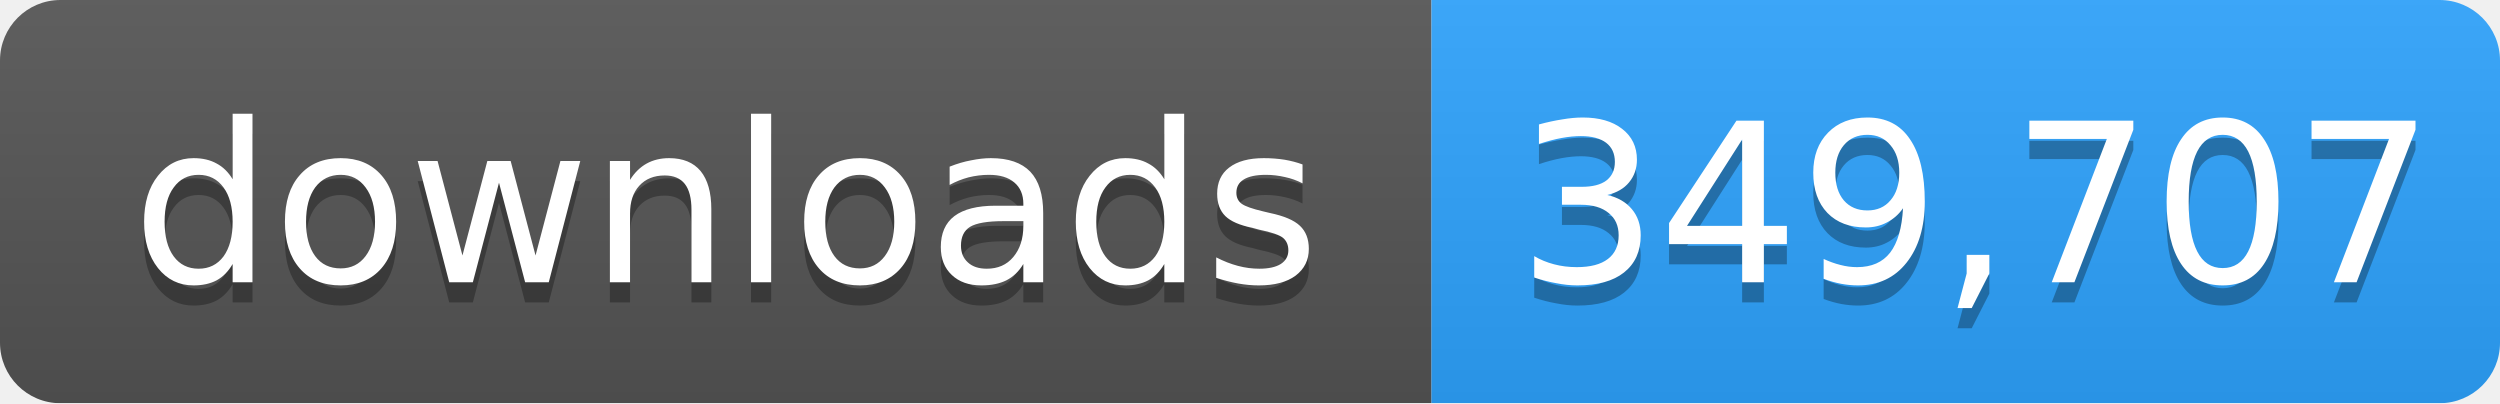
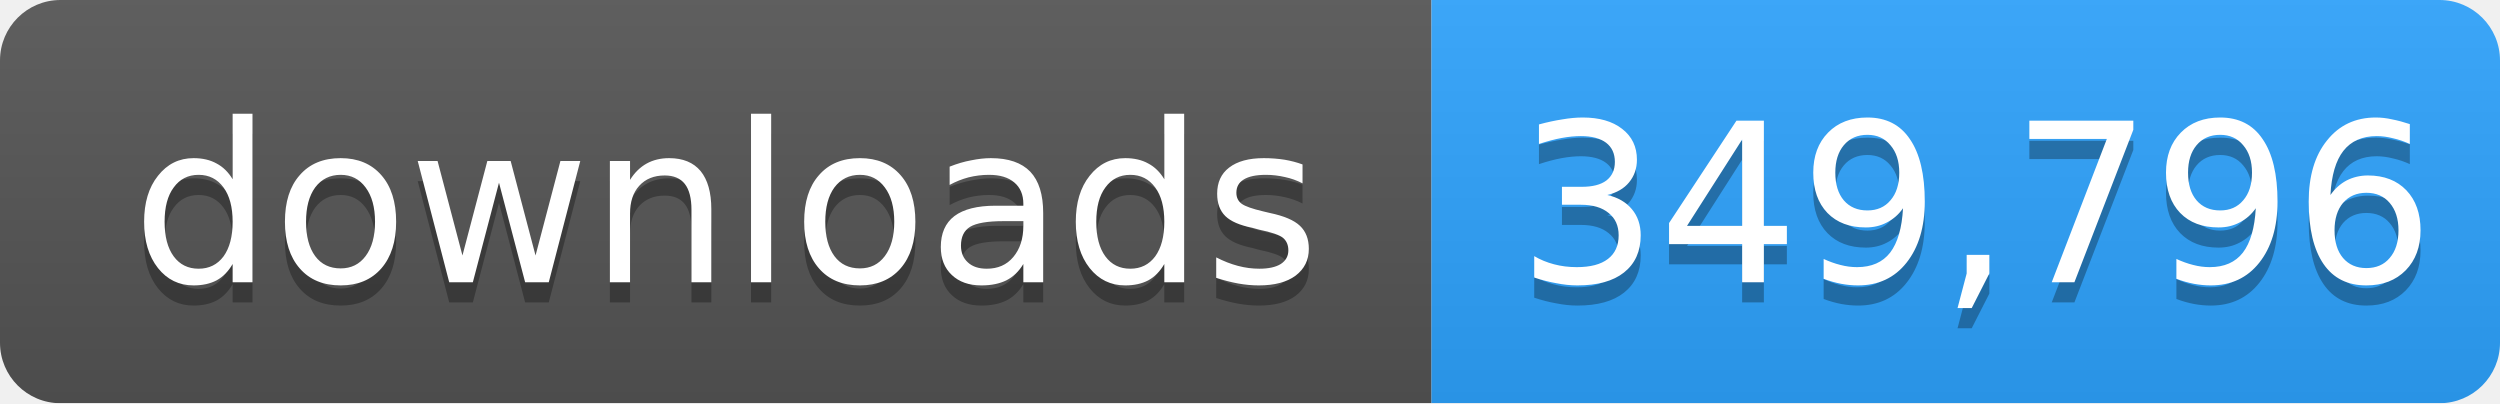
- <svg xmlns="http://www.w3.org/2000/svg" width="124" height="20" role="img" aria-label="downloads: 349,707">
+ <svg xmlns="http://www.w3.org/2000/svg" width="124" height="20" role="img" aria-label="downloads: 349,796">
  <linearGradient id="s" x2="0" y2="100%">
    <stop offset="0" stop-color="#bbb" stop-opacity=".1" />
    <stop offset="1" stop-opacity=".1" />
  </linearGradient>
  <mask id="m">
    <rect width="124" height="20" rx="3" fill="#fff" />
  </mask>
  <g mask="url(#m)">
    <rect width="71" height="20" fill="#555" />
    <rect x="71" width="53" height="20" fill="#2ea4ff" />
    <rect width="124" height="20" fill="url(#s)" />
  </g>
  <g fill="#fff" text-anchor="middle" font-family="Verdana,Geneva,DejaVu Sans,sans-serif" font-size="11">
    <text x="36" y="15" fill="#010101" fill-opacity=".3">downloads</text>
    <text x="36" y="14">downloads</text>
-     <text x="98" y="15" fill="#010101" fill-opacity=".3">349,707</text>
-     <text x="98" y="14">349,707</text>
+     <text x="98" y="15" fill="#010101" fill-opacity=".3">349,796</text>
+     <text x="98" y="14">349,796</text>
  </g>
</svg>
